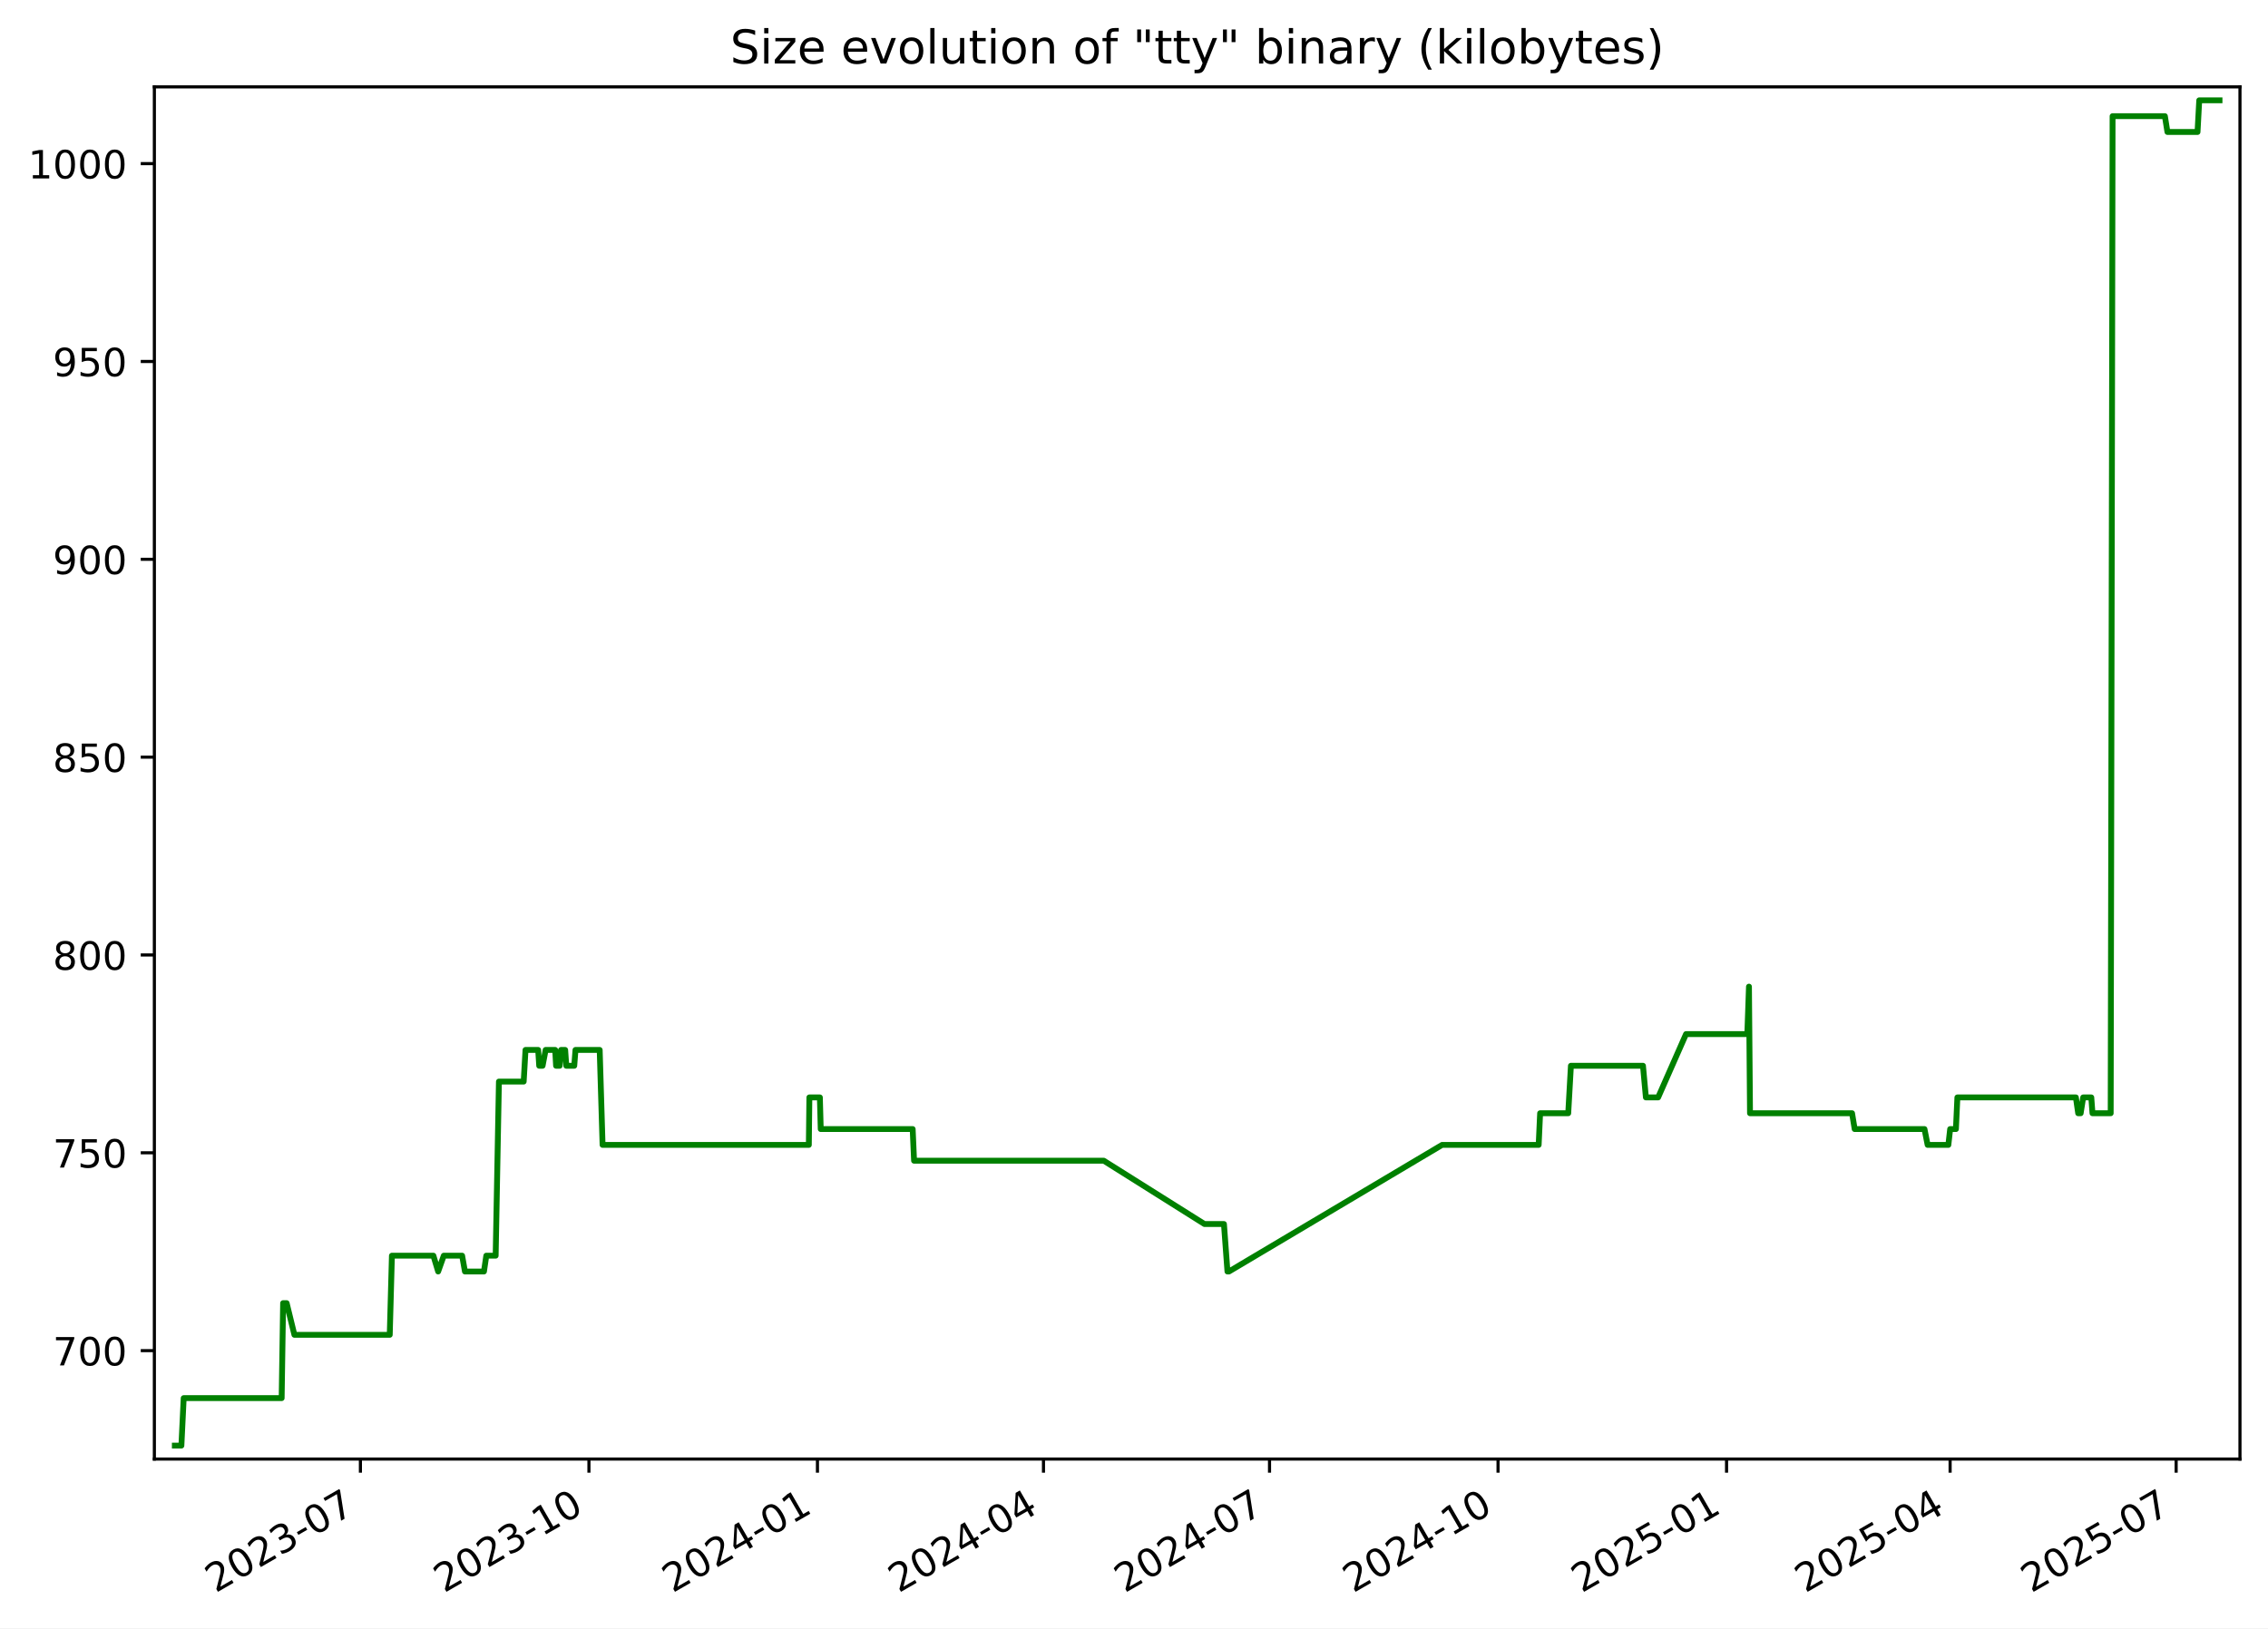
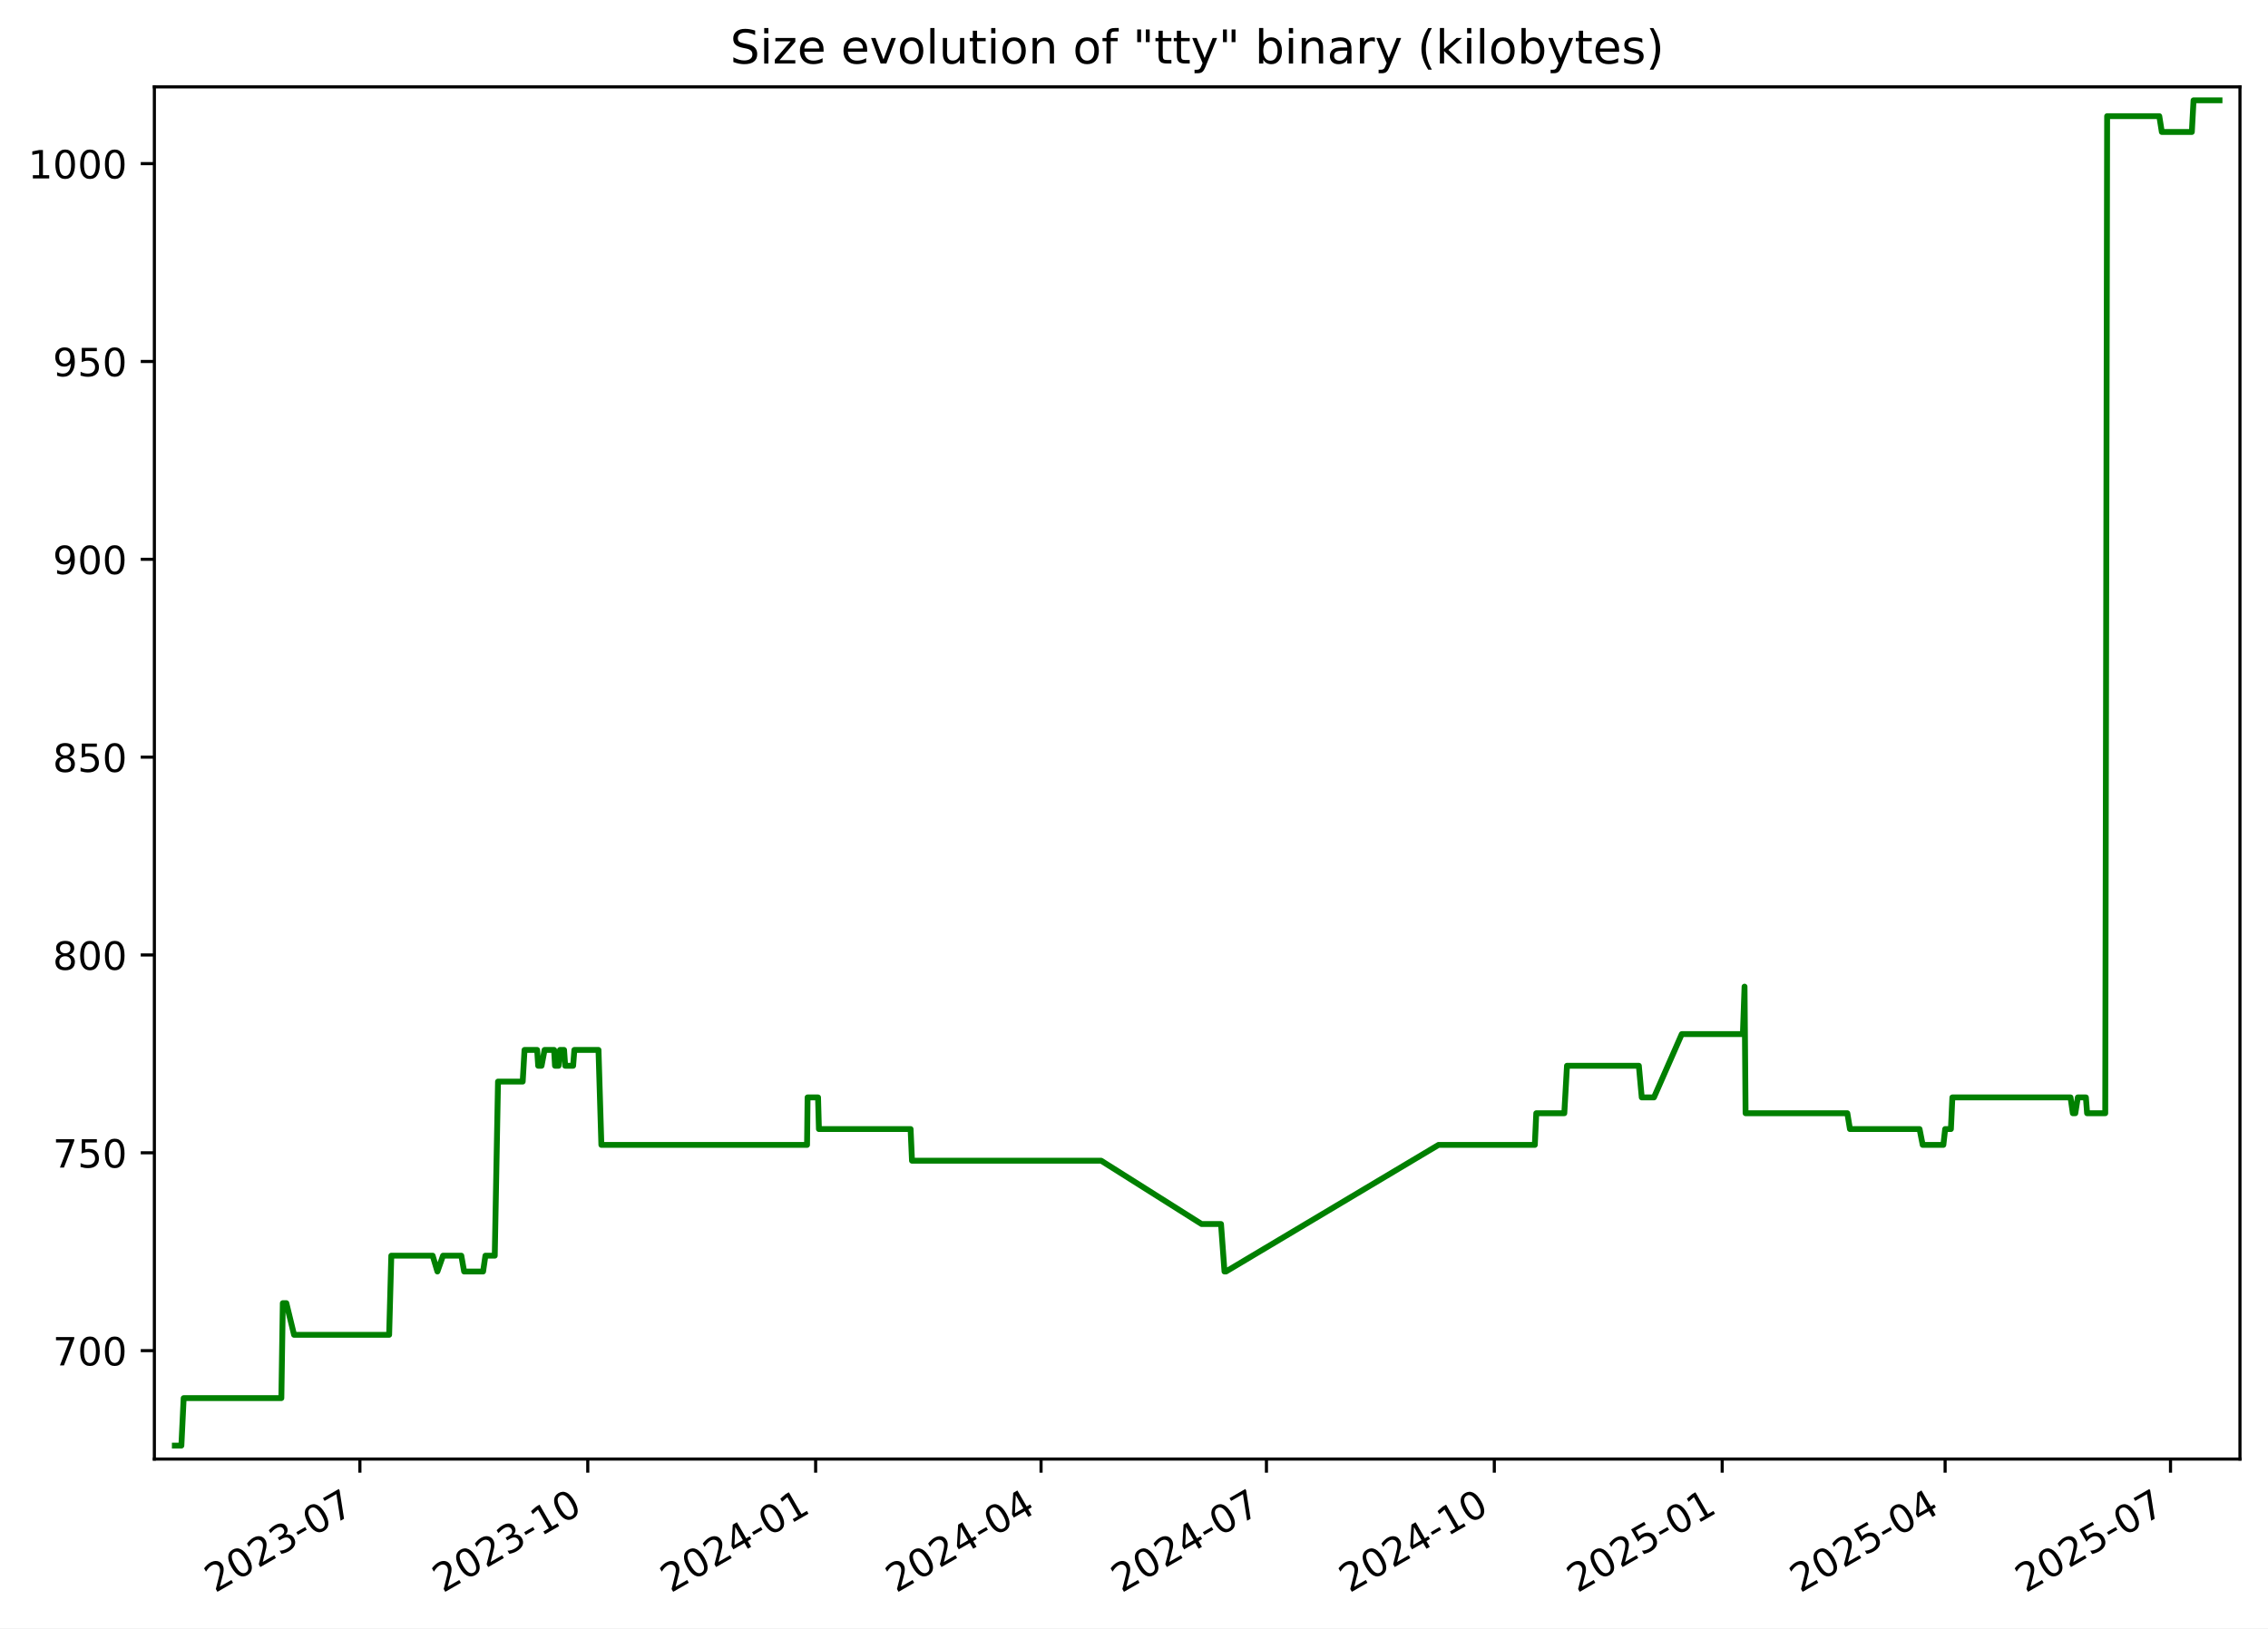
<svg xmlns="http://www.w3.org/2000/svg" xmlns:xlink="http://www.w3.org/1999/xlink" width="582.53pt" height="418.303pt" viewBox="0 0 582.53 418.303" version="1.1">
  <defs>
    <style type="text/css">*{stroke-linejoin: round; stroke-linecap: butt}</style>
  </defs>
  <g id="figure_1">
    <g id="patch_1">
      <path d="M -0 418.303  L 582.53 418.303  L 582.53 0  L -0 0  z " style="fill: #ffffff" />
    </g>
    <g id="axes_1">
      <g id="patch_2">
        <path d="M 39.65 374.83  L 575.33 374.83  L 575.33 22.318  L 39.65 22.318  z " style="fill: #ffffff" />
      </g>
      <g id="matplotlib.axis_1">
        <g id="xtick_1">
          <g id="line2d_1">
            <defs>
-               <path id="m762701909c" d="M 0 0  L 0 3.5  " style="stroke: #000000; stroke-width: 0.8" />
+               <path id="m8821c3d42a" d="M 0 0  L 0 3.5  " style="stroke: #000000; stroke-width: 0.8" />
            </defs>
            <g>
-               <use xlink:href="#m762701909c" x="92.572" y="374.83" style="stroke: #000000; stroke-width: 0.8" />
+               <use xlink:href="#m8821c3d42a" x="92.438" y="374.83" style="stroke: #000000; stroke-width: 0.8" />
            </g>
          </g>
          <g id="text_1">
-             <g transform="translate(55.34734 409.302) rotate(-30) scale(0.1 -0.1)">
+             <g transform="translate(55.21322 409.302) rotate(-30) scale(0.1 -0.1)">
              <defs>
                <path id="DejaVuSans-32" d="M 1228 531  L 3431 531  L 3431 0  L 469 0  L 469 531  Q 828 903 1448 1529  Q 2069 2156 2228 2338  Q 2531 2678 2651 2914  Q 2772 3150 2772 3378  Q 2772 3750 2511 3984  Q 2250 4219 1831 4219  Q 1534 4219 1204 4116  Q 875 4013 500 3803  L 500 4441  Q 881 4594 1212 4672  Q 1544 4750 1819 4750  Q 2544 4750 2975 4387  Q 3406 4025 3406 3419  Q 3406 3131 3298 2873  Q 3191 2616 2906 2266  Q 2828 2175 2409 1742  Q 1991 1309 1228 531  z " transform="scale(0.015625)" />
                <path id="DejaVuSans-30" d="M 2034 4250  Q 1547 4250 1301 3770  Q 1056 3291 1056 2328  Q 1056 1369 1301 889  Q 1547 409 2034 409  Q 2525 409 2770 889  Q 3016 1369 3016 2328  Q 3016 3291 2770 3770  Q 2525 4250 2034 4250  z M 2034 4750  Q 2819 4750 3233 4129  Q 3647 3509 3647 2328  Q 3647 1150 3233 529  Q 2819 -91 2034 -91  Q 1250 -91 836 529  Q 422 1150 422 2328  Q 422 3509 836 4129  Q 1250 4750 2034 4750  z " transform="scale(0.015625)" />
                <path id="DejaVuSans-33" d="M 2597 2516  Q 3050 2419 3304 2112  Q 3559 1806 3559 1356  Q 3559 666 3084 287  Q 2609 -91 1734 -91  Q 1441 -91 1130 -33  Q 819 25 488 141  L 488 750  Q 750 597 1062 519  Q 1375 441 1716 441  Q 2309 441 2620 675  Q 2931 909 2931 1356  Q 2931 1769 2642 2001  Q 2353 2234 1838 2234  L 1294 2234  L 1294 2753  L 1863 2753  Q 2328 2753 2575 2939  Q 2822 3125 2822 3475  Q 2822 3834 2567 4026  Q 2313 4219 1838 4219  Q 1578 4219 1281 4162  Q 984 4106 628 3988  L 628 4550  Q 988 4650 1302 4700  Q 1616 4750 1894 4750  Q 2613 4750 3031 4423  Q 3450 4097 3450 3541  Q 3450 3153 3228 2886  Q 3006 2619 2597 2516  z " transform="scale(0.015625)" />
                <path id="DejaVuSans-2d" d="M 313 2009  L 1997 2009  L 1997 1497  L 313 1497  L 313 2009  z " transform="scale(0.015625)" />
                <path id="DejaVuSans-37" d="M 525 4666  L 3525 4666  L 3525 4397  L 1831 0  L 1172 0  L 2766 4134  L 525 4134  L 525 4666  z " transform="scale(0.015625)" />
              </defs>
              <use xlink:href="#DejaVuSans-32" />
              <use xlink:href="#DejaVuSans-30" x="63.623" />
              <use xlink:href="#DejaVuSans-32" x="127.246" />
              <use xlink:href="#DejaVuSans-33" x="190.869" />
              <use xlink:href="#DejaVuSans-2d" x="254.492" />
              <use xlink:href="#DejaVuSans-30" x="290.576" />
              <use xlink:href="#DejaVuSans-37" x="354.199" />
            </g>
          </g>
        </g>
        <g id="xtick_2">
          <g id="line2d_2">
            <g>
-               <use xlink:href="#m762701909c" x="151.267" y="374.83" style="stroke: #000000; stroke-width: 0.8" />
+               <use xlink:href="#m8821c3d42a" x="150.967" y="374.83" style="stroke: #000000; stroke-width: 0.8" />
            </g>
          </g>
          <g id="text_2">
-             <g transform="translate(114.0417 409.302) rotate(-30) scale(0.1 -0.1)">
+             <g transform="translate(113.7424 409.302) rotate(-30) scale(0.1 -0.1)">
              <defs>
                <path id="DejaVuSans-31" d="M 794 531  L 1825 531  L 1825 4091  L 703 3866  L 703 4441  L 1819 4666  L 2450 4666  L 2450 531  L 3481 531  L 3481 0  L 794 0  L 794 531  z " transform="scale(0.015625)" />
              </defs>
              <use xlink:href="#DejaVuSans-32" />
              <use xlink:href="#DejaVuSans-30" x="63.623" />
              <use xlink:href="#DejaVuSans-32" x="127.246" />
              <use xlink:href="#DejaVuSans-33" x="190.869" />
              <use xlink:href="#DejaVuSans-2d" x="254.492" />
              <use xlink:href="#DejaVuSans-31" x="290.576" />
              <use xlink:href="#DejaVuSans-30" x="354.199" />
            </g>
          </g>
        </g>
        <g id="xtick_3">
          <g id="line2d_3">
            <g>
-               <use xlink:href="#m762701909c" x="209.961" y="374.83" style="stroke: #000000; stroke-width: 0.8" />
+               <use xlink:href="#m8821c3d42a" x="209.496" y="374.83" style="stroke: #000000; stroke-width: 0.8" />
            </g>
          </g>
          <g id="text_3">
-             <g transform="translate(172.7361 409.302) rotate(-30) scale(0.1 -0.1)">
+             <g transform="translate(172.2717 409.302) rotate(-30) scale(0.1 -0.1)">
              <defs>
                <path id="DejaVuSans-34" d="M 2419 4116  L 825 1625  L 2419 1625  L 2419 4116  z M 2253 4666  L 3047 4666  L 3047 1625  L 3713 1625  L 3713 1100  L 3047 1100  L 3047 0  L 2419 0  L 2419 1100  L 313 1100  L 313 1709  L 2253 4666  z " transform="scale(0.015625)" />
              </defs>
              <use xlink:href="#DejaVuSans-32" />
              <use xlink:href="#DejaVuSans-30" x="63.623" />
              <use xlink:href="#DejaVuSans-32" x="127.246" />
              <use xlink:href="#DejaVuSans-34" x="190.869" />
              <use xlink:href="#DejaVuSans-2d" x="254.492" />
              <use xlink:href="#DejaVuSans-30" x="290.576" />
              <use xlink:href="#DejaVuSans-31" x="354.199" />
            </g>
          </g>
        </g>
        <g id="xtick_4">
          <g id="line2d_4">
            <g>
-               <use xlink:href="#m762701909c" x="268.017" y="374.83" style="stroke: #000000; stroke-width: 0.8" />
+               <use xlink:href="#m8821c3d42a" x="267.39" y="374.83" style="stroke: #000000; stroke-width: 0.8" />
            </g>
          </g>
          <g id="text_4">
-             <g transform="translate(230.7924 409.302) rotate(-30) scale(0.1 -0.1)">
+             <g transform="translate(230.1647 409.302) rotate(-30) scale(0.1 -0.1)">
              <use xlink:href="#DejaVuSans-32" />
              <use xlink:href="#DejaVuSans-30" x="63.623" />
              <use xlink:href="#DejaVuSans-32" x="127.246" />
              <use xlink:href="#DejaVuSans-34" x="190.869" />
              <use xlink:href="#DejaVuSans-2d" x="254.492" />
              <use xlink:href="#DejaVuSans-30" x="290.576" />
              <use xlink:href="#DejaVuSans-34" x="354.199" />
            </g>
          </g>
        </g>
        <g id="xtick_5">
          <g id="line2d_5">
            <g>
-               <use xlink:href="#m762701909c" x="326.074" y="374.83" style="stroke: #000000; stroke-width: 0.8" />
+               <use xlink:href="#m8821c3d42a" x="325.283" y="374.83" style="stroke: #000000; stroke-width: 0.8" />
            </g>
          </g>
          <g id="text_5">
-             <g transform="translate(288.8488 409.302) rotate(-30) scale(0.1 -0.1)">
+             <g transform="translate(288.0577 409.302) rotate(-30) scale(0.1 -0.1)">
              <use xlink:href="#DejaVuSans-32" />
              <use xlink:href="#DejaVuSans-30" x="63.623" />
              <use xlink:href="#DejaVuSans-32" x="127.246" />
              <use xlink:href="#DejaVuSans-34" x="190.869" />
              <use xlink:href="#DejaVuSans-2d" x="254.492" />
              <use xlink:href="#DejaVuSans-30" x="290.576" />
              <use xlink:href="#DejaVuSans-37" x="354.199" />
            </g>
          </g>
        </g>
        <g id="xtick_6">
          <g id="line2d_6">
            <g>
-               <use xlink:href="#m762701909c" x="384.768" y="374.83" style="stroke: #000000; stroke-width: 0.8" />
+               <use xlink:href="#m8821c3d42a" x="383.812" y="374.83" style="stroke: #000000; stroke-width: 0.8" />
            </g>
          </g>
          <g id="text_6">
-             <g transform="translate(347.5432 409.302) rotate(-30) scale(0.1 -0.1)">
+             <g transform="translate(346.5869 409.302) rotate(-30) scale(0.1 -0.1)">
              <use xlink:href="#DejaVuSans-32" />
              <use xlink:href="#DejaVuSans-30" x="63.623" />
              <use xlink:href="#DejaVuSans-32" x="127.246" />
              <use xlink:href="#DejaVuSans-34" x="190.869" />
              <use xlink:href="#DejaVuSans-2d" x="254.492" />
              <use xlink:href="#DejaVuSans-31" x="290.576" />
              <use xlink:href="#DejaVuSans-30" x="354.199" />
            </g>
          </g>
        </g>
        <g id="xtick_7">
          <g id="line2d_7">
            <g>
-               <use xlink:href="#m762701909c" x="443.462" y="374.83" style="stroke: #000000; stroke-width: 0.8" />
+               <use xlink:href="#m8821c3d42a" x="442.341" y="374.83" style="stroke: #000000; stroke-width: 0.8" />
            </g>
          </g>
          <g id="text_7">
-             <g transform="translate(406.2375 409.302) rotate(-30) scale(0.1 -0.1)">
+             <g transform="translate(405.1162 409.302) rotate(-30) scale(0.1 -0.1)">
              <defs>
                <path id="DejaVuSans-35" d="M 691 4666  L 3169 4666  L 3169 4134  L 1269 4134  L 1269 2991  Q 1406 3038 1543 3061  Q 1681 3084 1819 3084  Q 2600 3084 3056 2656  Q 3513 2228 3513 1497  Q 3513 744 3044 326  Q 2575 -91 1722 -91  Q 1428 -91 1123 -41  Q 819 9 494 109  L 494 744  Q 775 591 1075 516  Q 1375 441 1709 441  Q 2250 441 2565 725  Q 2881 1009 2881 1497  Q 2881 1984 2565 2268  Q 2250 2553 1709 2553  Q 1456 2553 1204 2497  Q 953 2441 691 2322  L 691 4666  z " transform="scale(0.015625)" />
              </defs>
              <use xlink:href="#DejaVuSans-32" />
              <use xlink:href="#DejaVuSans-30" x="63.623" />
              <use xlink:href="#DejaVuSans-32" x="127.246" />
              <use xlink:href="#DejaVuSans-35" x="190.869" />
              <use xlink:href="#DejaVuSans-2d" x="254.492" />
              <use xlink:href="#DejaVuSans-30" x="290.576" />
              <use xlink:href="#DejaVuSans-31" x="354.199" />
            </g>
          </g>
        </g>
        <g id="xtick_8">
          <g id="line2d_8">
            <g>
-               <use xlink:href="#m762701909c" x="500.881" y="374.83" style="stroke: #000000; stroke-width: 0.8" />
+               <use xlink:href="#m8821c3d42a" x="499.598" y="374.83" style="stroke: #000000; stroke-width: 0.8" />
            </g>
          </g>
          <g id="text_8">
-             <g transform="translate(463.6559 409.302) rotate(-30) scale(0.1 -0.1)">
+             <g transform="translate(462.373 409.302) rotate(-30) scale(0.1 -0.1)">
              <use xlink:href="#DejaVuSans-32" />
              <use xlink:href="#DejaVuSans-30" x="63.623" />
              <use xlink:href="#DejaVuSans-32" x="127.246" />
              <use xlink:href="#DejaVuSans-35" x="190.869" />
              <use xlink:href="#DejaVuSans-2d" x="254.492" />
              <use xlink:href="#DejaVuSans-30" x="290.576" />
              <use xlink:href="#DejaVuSans-34" x="354.199" />
            </g>
          </g>
        </g>
        <g id="xtick_9">
          <g id="line2d_9">
            <g>
-               <use xlink:href="#m762701909c" x="558.937" y="374.83" style="stroke: #000000; stroke-width: 0.8" />
+               <use xlink:href="#m8821c3d42a" x="557.491" y="374.83" style="stroke: #000000; stroke-width: 0.8" />
            </g>
          </g>
          <g id="text_9">
-             <g transform="translate(521.7123 409.302) rotate(-30) scale(0.1 -0.1)">
+             <g transform="translate(520.266 409.302) rotate(-30) scale(0.1 -0.1)">
              <use xlink:href="#DejaVuSans-32" />
              <use xlink:href="#DejaVuSans-30" x="63.623" />
              <use xlink:href="#DejaVuSans-32" x="127.246" />
              <use xlink:href="#DejaVuSans-35" x="190.869" />
              <use xlink:href="#DejaVuSans-2d" x="254.492" />
              <use xlink:href="#DejaVuSans-30" x="290.576" />
              <use xlink:href="#DejaVuSans-37" x="354.199" />
            </g>
          </g>
        </g>
      </g>
      <g id="matplotlib.axis_2">
        <g id="ytick_1">
          <g id="line2d_10">
            <defs>
-               <path id="mc7f3354f52" d="M 0 0  L -3.5 0  " style="stroke: #000000; stroke-width: 0.8" />
+               <path id="m0a68f52261" d="M 0 0  L -3.5 0  " style="stroke: #000000; stroke-width: 0.8" />
            </defs>
            <g>
-               <use xlink:href="#mc7f3354f52" x="39.65" y="346.979" style="stroke: #000000; stroke-width: 0.8" />
+               <use xlink:href="#m0a68f52261" x="39.65" y="346.979" style="stroke: #000000; stroke-width: 0.8" />
            </g>
          </g>
          <g id="text_10">
            <g transform="translate(13.5625 350.7781) scale(0.1 -0.1)">
              <use xlink:href="#DejaVuSans-37" />
              <use xlink:href="#DejaVuSans-30" x="63.623" />
              <use xlink:href="#DejaVuSans-30" x="127.246" />
            </g>
          </g>
        </g>
        <g id="ytick_2">
          <g id="line2d_11">
            <g>
-               <use xlink:href="#mc7f3354f52" x="39.65" y="296.155" style="stroke: #000000; stroke-width: 0.8" />
+               <use xlink:href="#m0a68f52261" x="39.65" y="296.155" style="stroke: #000000; stroke-width: 0.8" />
            </g>
          </g>
          <g id="text_11">
            <g transform="translate(13.5625 299.9545) scale(0.1 -0.1)">
              <use xlink:href="#DejaVuSans-37" />
              <use xlink:href="#DejaVuSans-35" x="63.623" />
              <use xlink:href="#DejaVuSans-30" x="127.246" />
            </g>
          </g>
        </g>
        <g id="ytick_3">
          <g id="line2d_12">
            <g>
-               <use xlink:href="#mc7f3354f52" x="39.65" y="245.332" style="stroke: #000000; stroke-width: 0.8" />
+               <use xlink:href="#m0a68f52261" x="39.65" y="245.332" style="stroke: #000000; stroke-width: 0.8" />
            </g>
          </g>
          <g id="text_12">
            <g transform="translate(13.5625 249.131) scale(0.1 -0.1)">
              <defs>
                <path id="DejaVuSans-38" d="M 2034 2216  Q 1584 2216 1326 1975  Q 1069 1734 1069 1313  Q 1069 891 1326 650  Q 1584 409 2034 409  Q 2484 409 2743 651  Q 3003 894 3003 1313  Q 3003 1734 2745 1975  Q 2488 2216 2034 2216  z M 1403 2484  Q 997 2584 770 2862  Q 544 3141 544 3541  Q 544 4100 942 4425  Q 1341 4750 2034 4750  Q 2731 4750 3128 4425  Q 3525 4100 3525 3541  Q 3525 3141 3298 2862  Q 3072 2584 2669 2484  Q 3125 2378 3379 2068  Q 3634 1759 3634 1313  Q 3634 634 3220 271  Q 2806 -91 2034 -91  Q 1263 -91 848 271  Q 434 634 434 1313  Q 434 1759 690 2068  Q 947 2378 1403 2484  z M 1172 3481  Q 1172 3119 1398 2916  Q 1625 2713 2034 2713  Q 2441 2713 2670 2916  Q 2900 3119 2900 3481  Q 2900 3844 2670 4047  Q 2441 4250 2034 4250  Q 1625 4250 1398 4047  Q 1172 3844 1172 3481  z " transform="scale(0.015625)" />
              </defs>
              <use xlink:href="#DejaVuSans-38" />
              <use xlink:href="#DejaVuSans-30" x="63.623" />
              <use xlink:href="#DejaVuSans-30" x="127.246" />
            </g>
          </g>
        </g>
        <g id="ytick_4">
          <g id="line2d_13">
            <g>
-               <use xlink:href="#mc7f3354f52" x="39.65" y="194.508" style="stroke: #000000; stroke-width: 0.8" />
+               <use xlink:href="#m0a68f52261" x="39.65" y="194.508" style="stroke: #000000; stroke-width: 0.8" />
            </g>
          </g>
          <g id="text_13">
            <g transform="translate(13.5625 198.3075) scale(0.1 -0.1)">
              <use xlink:href="#DejaVuSans-38" />
              <use xlink:href="#DejaVuSans-35" x="63.623" />
              <use xlink:href="#DejaVuSans-30" x="127.246" />
            </g>
          </g>
        </g>
        <g id="ytick_5">
          <g id="line2d_14">
            <g>
-               <use xlink:href="#mc7f3354f52" x="39.65" y="143.685" style="stroke: #000000; stroke-width: 0.8" />
+               <use xlink:href="#m0a68f52261" x="39.65" y="143.685" style="stroke: #000000; stroke-width: 0.8" />
            </g>
          </g>
          <g id="text_14">
            <g transform="translate(13.5625 147.4839) scale(0.1 -0.1)">
              <defs>
                <path id="DejaVuSans-39" d="M 703 97  L 703 672  Q 941 559 1184 500  Q 1428 441 1663 441  Q 2288 441 2617 861  Q 2947 1281 2994 2138  Q 2813 1869 2534 1725  Q 2256 1581 1919 1581  Q 1219 1581 811 2004  Q 403 2428 403 3163  Q 403 3881 828 4315  Q 1253 4750 1959 4750  Q 2769 4750 3195 4129  Q 3622 3509 3622 2328  Q 3622 1225 3098 567  Q 2575 -91 1691 -91  Q 1453 -91 1209 -44  Q 966 3 703 97  z M 1959 2075  Q 2384 2075 2632 2365  Q 2881 2656 2881 3163  Q 2881 3666 2632 3958  Q 2384 4250 1959 4250  Q 1534 4250 1286 3958  Q 1038 3666 1038 3163  Q 1038 2656 1286 2365  Q 1534 2075 1959 2075  z " transform="scale(0.015625)" />
              </defs>
              <use xlink:href="#DejaVuSans-39" />
              <use xlink:href="#DejaVuSans-30" x="63.623" />
              <use xlink:href="#DejaVuSans-30" x="127.246" />
            </g>
          </g>
        </g>
        <g id="ytick_6">
          <g id="line2d_15">
            <g>
-               <use xlink:href="#mc7f3354f52" x="39.65" y="92.861" style="stroke: #000000; stroke-width: 0.8" />
+               <use xlink:href="#m0a68f52261" x="39.65" y="92.861" style="stroke: #000000; stroke-width: 0.8" />
            </g>
          </g>
          <g id="text_15">
            <g transform="translate(13.5625 96.6604) scale(0.1 -0.1)">
              <use xlink:href="#DejaVuSans-39" />
              <use xlink:href="#DejaVuSans-35" x="63.623" />
              <use xlink:href="#DejaVuSans-30" x="127.246" />
            </g>
          </g>
        </g>
        <g id="ytick_7">
          <g id="line2d_16">
            <g>
-               <use xlink:href="#mc7f3354f52" x="39.65" y="42.038" style="stroke: #000000; stroke-width: 0.8" />
+               <use xlink:href="#m0a68f52261" x="39.65" y="42.038" style="stroke: #000000; stroke-width: 0.8" />
            </g>
          </g>
          <g id="text_16">
            <g transform="translate(7.2 45.83687) scale(0.1 -0.1)">
              <use xlink:href="#DejaVuSans-31" />
              <use xlink:href="#DejaVuSans-30" x="63.623" />
              <use xlink:href="#DejaVuSans-30" x="127.246" />
              <use xlink:href="#DejaVuSans-30" x="190.869" />
            </g>
          </g>
        </g>
      </g>
      <g id="line2d_17">
-         <path d="M 44.902 371.374  L 46.591 371.374  L 47.181 359.176  L 72.344 359.176  L 72.717 334.781  L 73.629 334.781  L 75.617 342.913  L 100.106 342.913  L 100.662 322.584  L 111.316 322.584  L 112.539 326.649  L 113.985 322.584  L 118.697 322.584  L 119.419 326.649  L 124.305 326.649  L 124.903 322.584  L 127.309 322.584  L 128.149 277.859  L 134.507 277.859  L 134.975 269.727  L 138.229 269.727  L 138.493 273.793  L 139.363 273.793  L 140.143 269.727  L 142.6 269.727  L 142.827 273.793  L 143.748 273.793  L 144.106 269.727  L 145.162 269.727  L 145.447 273.793  L 147.495 273.793  L 147.811 269.727  L 154.029 269.727  L 154.769 294.122  L 207.747 294.122  L 207.885 281.925  L 210.583 281.925  L 210.804 290.056  L 234.418 290.056  L 234.776 298.188  L 283.508 298.188  L 309.366 314.452  L 314.37 314.452  L 315.269 326.649  L 315.657 326.649  L 370.404 294.122  L 395.203 294.122  L 395.575 285.991  L 402.796 285.991  L 403.486 273.793  L 421.996 273.793  L 422.744 281.925  L 425.885 281.925  L 433.051 265.661  L 448.793 265.661  L 449.218 253.464  L 449.486 285.991  L 475.698 285.991  L 476.368 290.056  L 494.299 290.056  L 495.105 294.122  L 500.432 294.122  L 500.892 290.056  L 502.373 290.056  L 502.749 281.925  L 533.188 281.925  L 533.775 285.991  L 534.415 285.991  L 535.06 281.925  L 537.143 281.925  L 537.449 285.991  L 542.127 285.991  L 542.611 29.84  L 556.048 29.84  L 556.7 33.906  L 564.431 33.906  L 564.87 25.774  L 570.078 25.774  L 570.078 25.774  " clip-path="url(#p36a064a747)" style="fill: none; stroke: #008000; stroke-width: 1.5; stroke-linecap: square" />
+         <path d="M 44.902 371.374  L 46.586 371.374  L 47.175 359.176  L 72.266 359.176  L 72.639 334.781  L 73.548 334.781  L 75.531 342.913  L 99.951 342.913  L 100.505 322.584  L 111.129 322.584  L 112.348 326.649  L 113.791 322.584  L 118.489 322.584  L 119.209 326.649  L 124.082 326.649  L 124.678 322.584  L 127.077 322.584  L 127.915 277.859  L 134.255 277.859  L 134.722 269.727  L 137.967 269.727  L 138.229 273.793  L 139.097 273.793  L 139.875 269.727  L 142.325 269.727  L 142.551 273.793  L 143.469 273.793  L 143.827 269.727  L 144.879 269.727  L 145.164 273.793  L 147.207 273.793  L 147.521 269.727  L 153.722 269.727  L 154.46 294.122  L 207.289 294.122  L 207.426 281.925  L 210.117 281.925  L 210.337 290.056  L 233.885 290.056  L 234.242 298.188  L 282.837 298.188  L 308.622 314.452  L 313.612 314.452  L 314.508 326.649  L 314.895 326.649  L 369.488 294.122  L 394.217 294.122  L 394.588 285.991  L 401.789 285.991  L 402.477 273.793  L 420.935 273.793  L 421.681 281.925  L 424.814 281.925  L 431.959 265.661  L 447.657 265.661  L 448.081 253.464  L 448.348 285.991  L 474.486 285.991  L 475.155 290.056  L 493.034 290.056  L 493.839 294.122  L 499.15 294.122  L 499.609 290.056  L 501.086 290.056  L 501.461 281.925  L 531.815 281.925  L 532.4 285.991  L 533.037 285.991  L 533.681 281.925  L 535.758 281.925  L 536.064 285.991  L 540.728 285.991  L 541.211 29.84  L 554.61 29.84  L 555.26 33.906  L 562.97 33.906  L 563.407 25.774  L 570.078 25.774  L 570.078 25.774  " clip-path="url(#p9eae98a3db)" style="fill: none; stroke: #008000; stroke-width: 1.5; stroke-linecap: square" />
      </g>
      <g id="patch_3">
        <path d="M 39.65 374.83  L 39.65 22.318  " style="fill: none; stroke: #000000; stroke-width: 0.8; stroke-linejoin: miter; stroke-linecap: square" />
      </g>
      <g id="patch_4">
        <path d="M 575.33 374.83  L 575.33 22.318  " style="fill: none; stroke: #000000; stroke-width: 0.8; stroke-linejoin: miter; stroke-linecap: square" />
      </g>
      <g id="patch_5">
        <path d="M 39.65 374.83  L 575.33 374.83  " style="fill: none; stroke: #000000; stroke-width: 0.8; stroke-linejoin: miter; stroke-linecap: square" />
      </g>
      <g id="patch_6">
        <path d="M 39.65 22.318  L 575.33 22.318  " style="fill: none; stroke: #000000; stroke-width: 0.8; stroke-linejoin: miter; stroke-linecap: square" />
      </g>
      <g id="text_17">
        <g transform="translate(187.5387 16.31812) scale(0.12 -0.12)">
          <defs>
            <path id="DejaVuSans-53" d="M 3425 4513  L 3425 3897  Q 3066 4069 2747 4153  Q 2428 4238 2131 4238  Q 1616 4238 1336 4038  Q 1056 3838 1056 3469  Q 1056 3159 1242 3001  Q 1428 2844 1947 2747  L 2328 2669  Q 3034 2534 3370 2195  Q 3706 1856 3706 1288  Q 3706 609 3251 259  Q 2797 -91 1919 -91  Q 1588 -91 1214 -16  Q 841 59 441 206  L 441 856  Q 825 641 1194 531  Q 1563 422 1919 422  Q 2459 422 2753 634  Q 3047 847 3047 1241  Q 3047 1584 2836 1778  Q 2625 1972 2144 2069  L 1759 2144  Q 1053 2284 737 2584  Q 422 2884 422 3419  Q 422 4038 858 4394  Q 1294 4750 2059 4750  Q 2388 4750 2728 4690  Q 3069 4631 3425 4513  z " transform="scale(0.015625)" />
            <path id="DejaVuSans-69" d="M 603 3500  L 1178 3500  L 1178 0  L 603 0  L 603 3500  z M 603 4863  L 1178 4863  L 1178 4134  L 603 4134  L 603 4863  z " transform="scale(0.015625)" />
            <path id="DejaVuSans-7a" d="M 353 3500  L 3084 3500  L 3084 2975  L 922 459  L 3084 459  L 3084 0  L 275 0  L 275 525  L 2438 3041  L 353 3041  L 353 3500  z " transform="scale(0.015625)" />
            <path id="DejaVuSans-65" d="M 3597 1894  L 3597 1613  L 953 1613  Q 991 1019 1311 708  Q 1631 397 2203 397  Q 2534 397 2845 478  Q 3156 559 3463 722  L 3463 178  Q 3153 47 2828 -22  Q 2503 -91 2169 -91  Q 1331 -91 842 396  Q 353 884 353 1716  Q 353 2575 817 3079  Q 1281 3584 2069 3584  Q 2775 3584 3186 3129  Q 3597 2675 3597 1894  z M 3022 2063  Q 3016 2534 2758 2815  Q 2500 3097 2075 3097  Q 1594 3097 1305 2825  Q 1016 2553 972 2059  L 3022 2063  z " transform="scale(0.015625)" />
            <path id="DejaVuSans-20" transform="scale(0.015625)" />
            <path id="DejaVuSans-76" d="M 191 3500  L 800 3500  L 1894 563  L 2988 3500  L 3597 3500  L 2284 0  L 1503 0  L 191 3500  z " transform="scale(0.015625)" />
            <path id="DejaVuSans-6f" d="M 1959 3097  Q 1497 3097 1228 2736  Q 959 2375 959 1747  Q 959 1119 1226 758  Q 1494 397 1959 397  Q 2419 397 2687 759  Q 2956 1122 2956 1747  Q 2956 2369 2687 2733  Q 2419 3097 1959 3097  z M 1959 3584  Q 2709 3584 3137 3096  Q 3566 2609 3566 1747  Q 3566 888 3137 398  Q 2709 -91 1959 -91  Q 1206 -91 779 398  Q 353 888 353 1747  Q 353 2609 779 3096  Q 1206 3584 1959 3584  z " transform="scale(0.015625)" />
            <path id="DejaVuSans-6c" d="M 603 4863  L 1178 4863  L 1178 0  L 603 0  L 603 4863  z " transform="scale(0.015625)" />
            <path id="DejaVuSans-75" d="M 544 1381  L 544 3500  L 1119 3500  L 1119 1403  Q 1119 906 1312 657  Q 1506 409 1894 409  Q 2359 409 2629 706  Q 2900 1003 2900 1516  L 2900 3500  L 3475 3500  L 3475 0  L 2900 0  L 2900 538  Q 2691 219 2414 64  Q 2138 -91 1772 -91  Q 1169 -91 856 284  Q 544 659 544 1381  z M 1991 3584  L 1991 3584  z " transform="scale(0.015625)" />
            <path id="DejaVuSans-74" d="M 1172 4494  L 1172 3500  L 2356 3500  L 2356 3053  L 1172 3053  L 1172 1153  Q 1172 725 1289 603  Q 1406 481 1766 481  L 2356 481  L 2356 0  L 1766 0  Q 1100 0 847 248  Q 594 497 594 1153  L 594 3053  L 172 3053  L 172 3500  L 594 3500  L 594 4494  L 1172 4494  z " transform="scale(0.015625)" />
            <path id="DejaVuSans-6e" d="M 3513 2113  L 3513 0  L 2938 0  L 2938 2094  Q 2938 2591 2744 2837  Q 2550 3084 2163 3084  Q 1697 3084 1428 2787  Q 1159 2491 1159 1978  L 1159 0  L 581 0  L 581 3500  L 1159 3500  L 1159 2956  Q 1366 3272 1645 3428  Q 1925 3584 2291 3584  Q 2894 3584 3203 3211  Q 3513 2838 3513 2113  z " transform="scale(0.015625)" />
            <path id="DejaVuSans-66" d="M 2375 4863  L 2375 4384  L 1825 4384  Q 1516 4384 1395 4259  Q 1275 4134 1275 3809  L 1275 3500  L 2222 3500  L 2222 3053  L 1275 3053  L 1275 0  L 697 0  L 697 3053  L 147 3053  L 147 3500  L 697 3500  L 697 3744  Q 697 4328 969 4595  Q 1241 4863 1831 4863  L 2375 4863  z " transform="scale(0.015625)" />
            <path id="DejaVuSans-22" d="M 1147 4666  L 1147 2931  L 616 2931  L 616 4666  L 1147 4666  z M 2328 4666  L 2328 2931  L 1797 2931  L 1797 4666  L 2328 4666  z " transform="scale(0.015625)" />
            <path id="DejaVuSans-79" d="M 2059 -325  Q 1816 -950 1584 -1140  Q 1353 -1331 966 -1331  L 506 -1331  L 506 -850  L 844 -850  Q 1081 -850 1212 -737  Q 1344 -625 1503 -206  L 1606 56  L 191 3500  L 800 3500  L 1894 763  L 2988 3500  L 3597 3500  L 2059 -325  z " transform="scale(0.015625)" />
            <path id="DejaVuSans-62" d="M 3116 1747  Q 3116 2381 2855 2742  Q 2594 3103 2138 3103  Q 1681 3103 1420 2742  Q 1159 2381 1159 1747  Q 1159 1113 1420 752  Q 1681 391 2138 391  Q 2594 391 2855 752  Q 3116 1113 3116 1747  z M 1159 2969  Q 1341 3281 1617 3432  Q 1894 3584 2278 3584  Q 2916 3584 3314 3078  Q 3713 2572 3713 1747  Q 3713 922 3314 415  Q 2916 -91 2278 -91  Q 1894 -91 1617 61  Q 1341 213 1159 525  L 1159 0  L 581 0  L 581 4863  L 1159 4863  L 1159 2969  z " transform="scale(0.015625)" />
            <path id="DejaVuSans-61" d="M 2194 1759  Q 1497 1759 1228 1600  Q 959 1441 959 1056  Q 959 750 1161 570  Q 1363 391 1709 391  Q 2188 391 2477 730  Q 2766 1069 2766 1631  L 2766 1759  L 2194 1759  z M 3341 1997  L 3341 0  L 2766 0  L 2766 531  Q 2569 213 2275 61  Q 1981 -91 1556 -91  Q 1019 -91 701 211  Q 384 513 384 1019  Q 384 1609 779 1909  Q 1175 2209 1959 2209  L 2766 2209  L 2766 2266  Q 2766 2663 2505 2880  Q 2244 3097 1772 3097  Q 1472 3097 1187 3025  Q 903 2953 641 2809  L 641 3341  Q 956 3463 1253 3523  Q 1550 3584 1831 3584  Q 2591 3584 2966 3190  Q 3341 2797 3341 1997  z " transform="scale(0.015625)" />
            <path id="DejaVuSans-72" d="M 2631 2963  Q 2534 3019 2420 3045  Q 2306 3072 2169 3072  Q 1681 3072 1420 2755  Q 1159 2438 1159 1844  L 1159 0  L 581 0  L 581 3500  L 1159 3500  L 1159 2956  Q 1341 3275 1631 3429  Q 1922 3584 2338 3584  Q 2397 3584 2469 3576  Q 2541 3569 2628 3553  L 2631 2963  z " transform="scale(0.015625)" />
            <path id="DejaVuSans-28" d="M 1984 4856  Q 1566 4138 1362 3434  Q 1159 2731 1159 2009  Q 1159 1288 1364 580  Q 1569 -128 1984 -844  L 1484 -844  Q 1016 -109 783 600  Q 550 1309 550 2009  Q 550 2706 781 3412  Q 1013 4119 1484 4856  L 1984 4856  z " transform="scale(0.015625)" />
            <path id="DejaVuSans-6b" d="M 581 4863  L 1159 4863  L 1159 1991  L 2875 3500  L 3609 3500  L 1753 1863  L 3688 0  L 2938 0  L 1159 1709  L 1159 0  L 581 0  L 581 4863  z " transform="scale(0.015625)" />
            <path id="DejaVuSans-73" d="M 2834 3397  L 2834 2853  Q 2591 2978 2328 3040  Q 2066 3103 1784 3103  Q 1356 3103 1142 2972  Q 928 2841 928 2578  Q 928 2378 1081 2264  Q 1234 2150 1697 2047  L 1894 2003  Q 2506 1872 2764 1633  Q 3022 1394 3022 966  Q 3022 478 2636 193  Q 2250 -91 1575 -91  Q 1294 -91 989 -36  Q 684 19 347 128  L 347 722  Q 666 556 975 473  Q 1284 391 1588 391  Q 1994 391 2212 530  Q 2431 669 2431 922  Q 2431 1156 2273 1281  Q 2116 1406 1581 1522  L 1381 1569  Q 847 1681 609 1914  Q 372 2147 372 2553  Q 372 3047 722 3315  Q 1072 3584 1716 3584  Q 2034 3584 2315 3537  Q 2597 3491 2834 3397  z " transform="scale(0.015625)" />
            <path id="DejaVuSans-29" d="M 513 4856  L 1013 4856  Q 1481 4119 1714 3412  Q 1947 2706 1947 2009  Q 1947 1309 1714 600  Q 1481 -109 1013 -844  L 513 -844  Q 928 -128 1133 580  Q 1338 1288 1338 2009  Q 1338 2731 1133 3434  Q 928 4138 513 4856  z " transform="scale(0.015625)" />
          </defs>
          <use xlink:href="#DejaVuSans-53" />
          <use xlink:href="#DejaVuSans-69" x="63.477" />
          <use xlink:href="#DejaVuSans-7a" x="91.26" />
          <use xlink:href="#DejaVuSans-65" x="143.75" />
          <use xlink:href="#DejaVuSans-20" x="205.273" />
          <use xlink:href="#DejaVuSans-65" x="237.061" />
          <use xlink:href="#DejaVuSans-76" x="298.584" />
          <use xlink:href="#DejaVuSans-6f" x="357.764" />
          <use xlink:href="#DejaVuSans-6c" x="418.945" />
          <use xlink:href="#DejaVuSans-75" x="446.729" />
          <use xlink:href="#DejaVuSans-74" x="510.107" />
          <use xlink:href="#DejaVuSans-69" x="549.316" />
          <use xlink:href="#DejaVuSans-6f" x="577.1" />
          <use xlink:href="#DejaVuSans-6e" x="638.281" />
          <use xlink:href="#DejaVuSans-20" x="701.66" />
          <use xlink:href="#DejaVuSans-6f" x="733.447" />
          <use xlink:href="#DejaVuSans-66" x="794.629" />
          <use xlink:href="#DejaVuSans-20" x="829.834" />
          <use xlink:href="#DejaVuSans-22" x="861.621" />
          <use xlink:href="#DejaVuSans-74" x="907.617" />
          <use xlink:href="#DejaVuSans-74" x="946.826" />
          <use xlink:href="#DejaVuSans-79" x="986.035" />
          <use xlink:href="#DejaVuSans-22" x="1045.215" />
          <use xlink:href="#DejaVuSans-20" x="1091.211" />
          <use xlink:href="#DejaVuSans-62" x="1122.998" />
          <use xlink:href="#DejaVuSans-69" x="1186.475" />
          <use xlink:href="#DejaVuSans-6e" x="1214.258" />
          <use xlink:href="#DejaVuSans-61" x="1277.637" />
          <use xlink:href="#DejaVuSans-72" x="1338.916" />
          <use xlink:href="#DejaVuSans-79" x="1380.029" />
          <use xlink:href="#DejaVuSans-20" x="1439.209" />
          <use xlink:href="#DejaVuSans-28" x="1470.996" />
          <use xlink:href="#DejaVuSans-6b" x="1510.01" />
          <use xlink:href="#DejaVuSans-69" x="1567.92" />
          <use xlink:href="#DejaVuSans-6c" x="1595.703" />
          <use xlink:href="#DejaVuSans-6f" x="1623.486" />
          <use xlink:href="#DejaVuSans-62" x="1684.668" />
          <use xlink:href="#DejaVuSans-79" x="1748.145" />
          <use xlink:href="#DejaVuSans-74" x="1807.324" />
          <use xlink:href="#DejaVuSans-65" x="1846.533" />
          <use xlink:href="#DejaVuSans-73" x="1908.057" />
          <use xlink:href="#DejaVuSans-29" x="1960.156" />
        </g>
      </g>
    </g>
  </g>
  <defs>
-     <clipPath id="p36a064a747">
+     <clipPath id="p9eae98a3db">
      <rect x="39.65" y="22.318" width="535.68" height="352.512" />
    </clipPath>
  </defs>
</svg>
